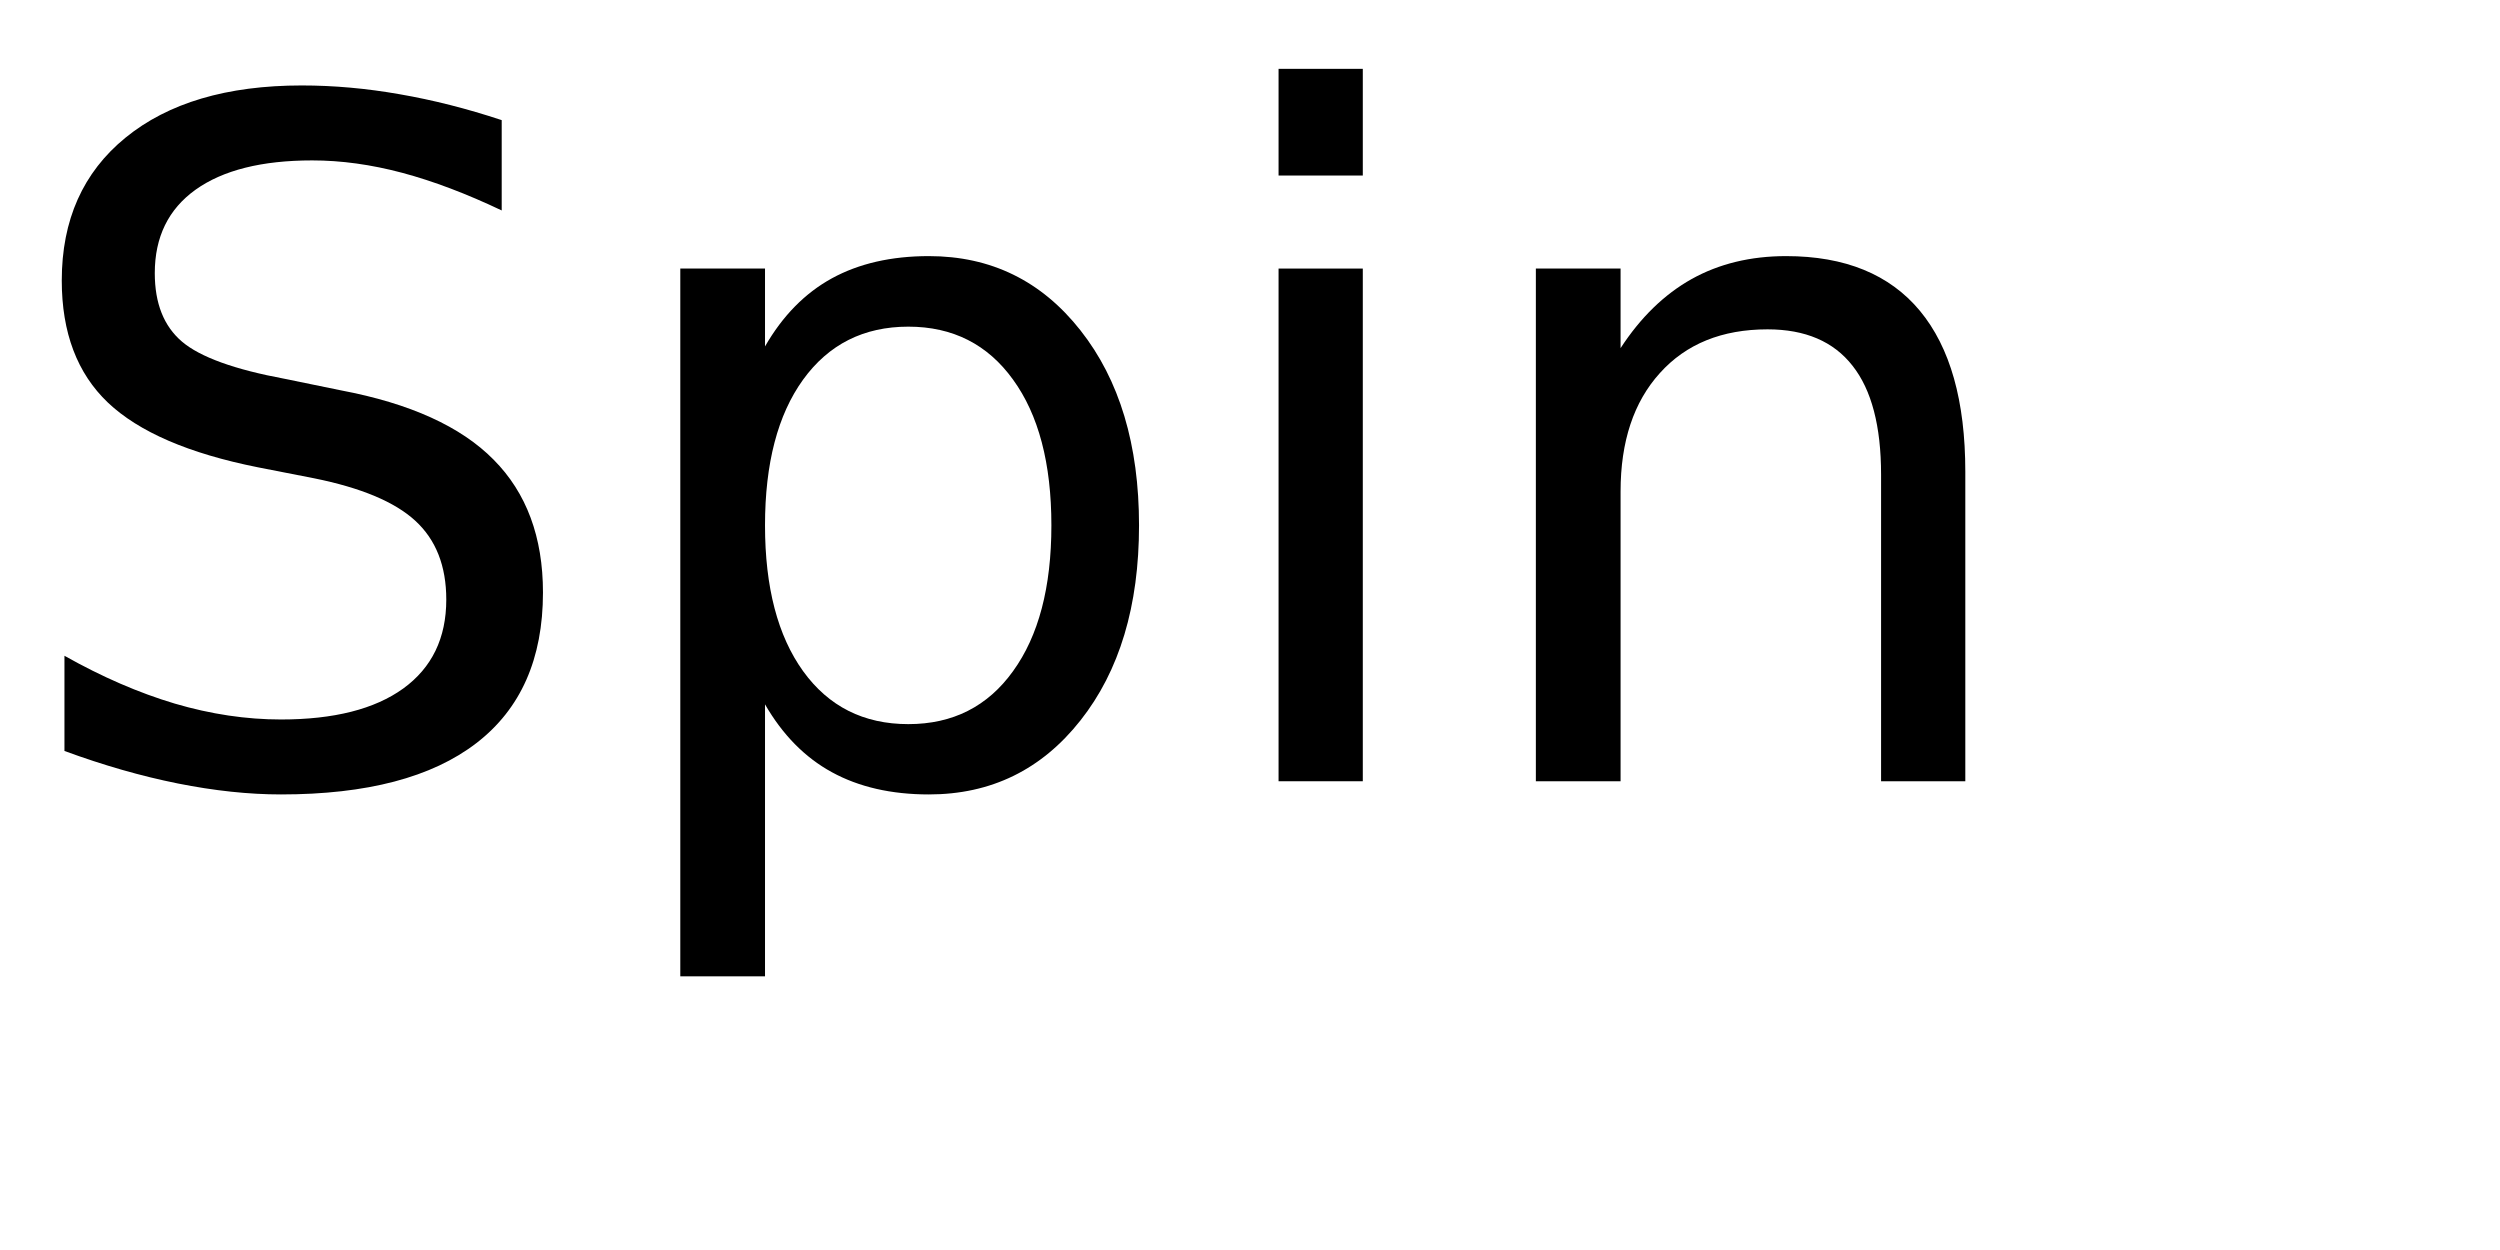
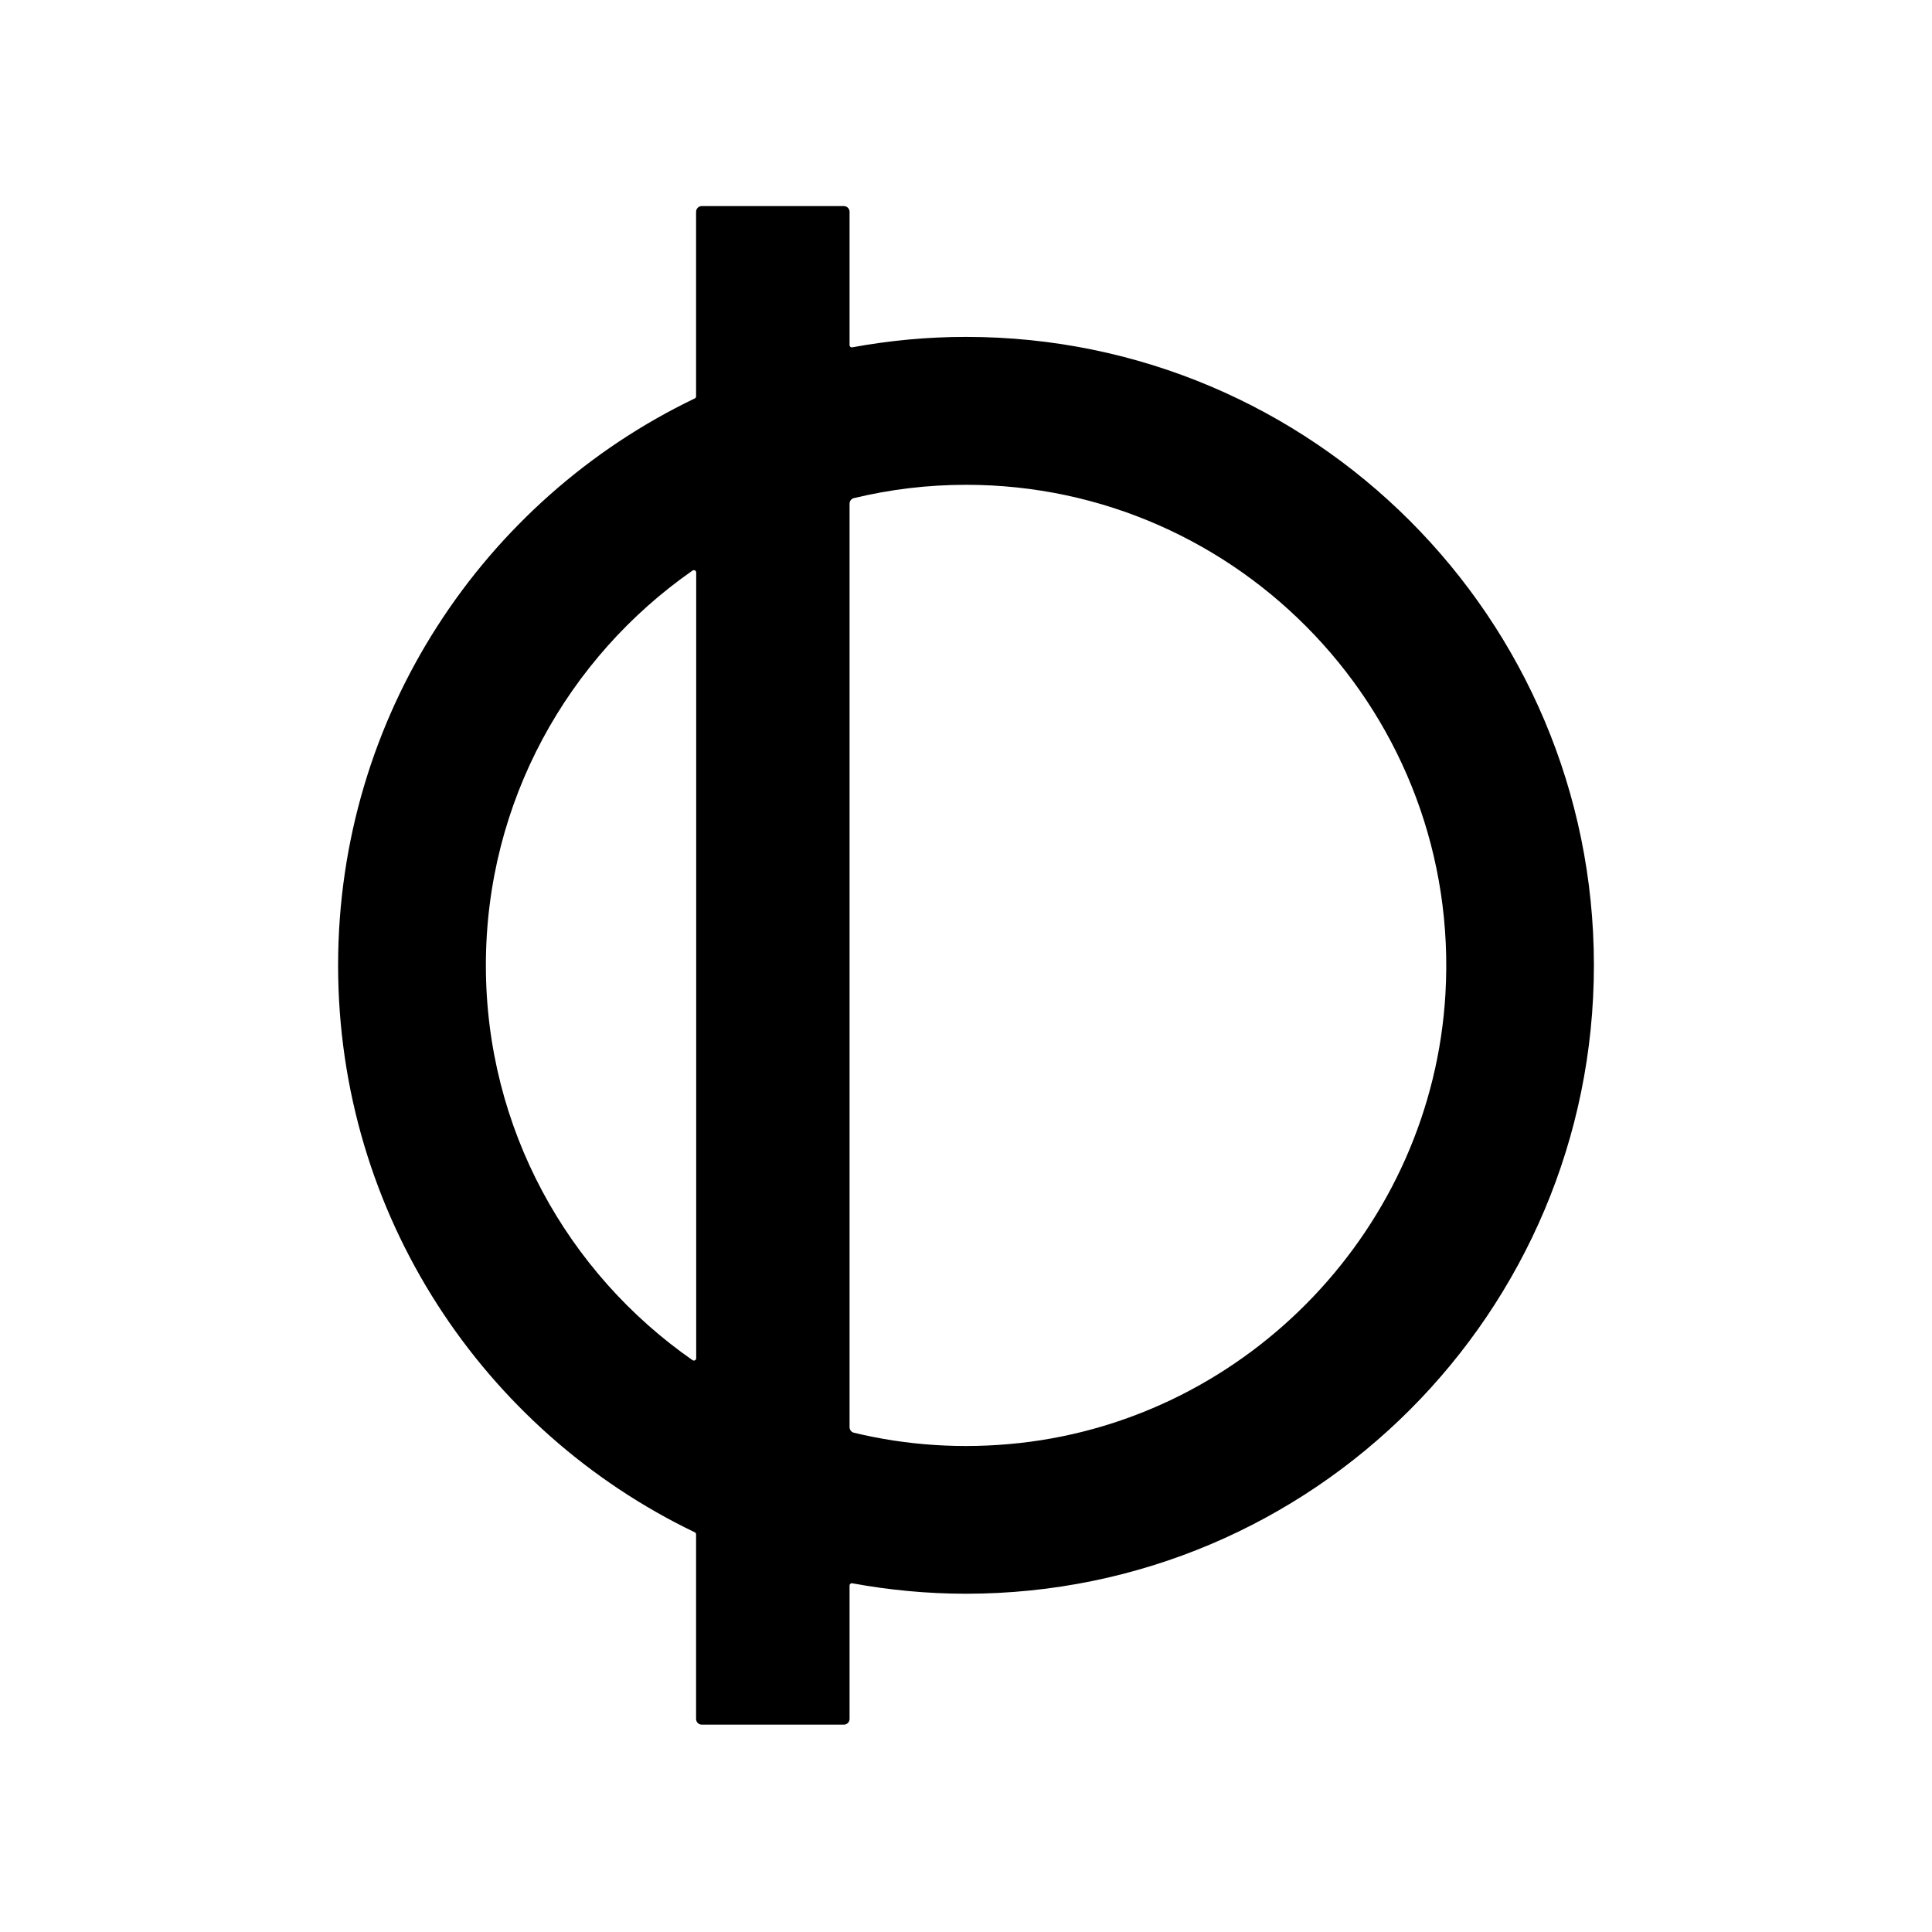
- <svg xmlns="http://www.w3.org/2000/svg" xmlns:xlink="http://www.w3.org/1999/xlink" width="160" height="80" viewBox="0 0 160 80">
-   <defs>
-     <g>
-       <g id="glyph-0-0">
-         <path d="M 32.109 -42.312 L 32.109 -36.531 C 29.859 -37.602 27.738 -38.406 25.75 -38.938 C 23.758 -39.469 21.836 -39.734 19.984 -39.734 C 16.754 -39.734 14.266 -39.109 12.516 -37.859 C 10.773 -36.609 9.906 -34.828 9.906 -32.516 C 9.906 -30.586 10.484 -29.129 11.641 -28.141 C 12.805 -27.148 15.008 -26.352 18.25 -25.75 L 21.828 -25.016 C 26.242 -24.18 29.5 -22.703 31.594 -20.578 C 33.695 -18.461 34.75 -15.629 34.75 -12.078 C 34.75 -7.836 33.328 -4.625 30.484 -2.438 C 27.641 -0.25 23.473 0.844 17.984 0.844 C 15.922 0.844 13.719 0.609 11.375 0.141 C 9.039 -0.328 6.625 -1.02 4.125 -1.938 L 4.125 -8.031 C 6.531 -6.676 8.883 -5.656 11.188 -4.969 C 13.5 -4.289 15.766 -3.953 17.984 -3.953 C 21.367 -3.953 23.977 -4.613 25.812 -5.938 C 27.645 -7.27 28.562 -9.164 28.562 -11.625 C 28.562 -13.781 27.898 -15.461 26.578 -16.672 C 25.266 -17.879 23.102 -18.785 20.094 -19.391 L 16.5 -20.094 C 12.082 -20.977 8.883 -22.359 6.906 -24.234 C 4.938 -26.109 3.953 -28.711 3.953 -32.047 C 3.953 -35.922 5.312 -38.969 8.031 -41.188 C 10.758 -43.414 14.52 -44.531 19.312 -44.531 C 21.363 -44.531 23.453 -44.344 25.578 -43.969 C 27.703 -43.602 29.879 -43.051 32.109 -42.312 Z M 32.109 -42.312 " />
-       </g>
-       <g id="glyph-0-1">
-         <path d="M 10.875 -4.922 L 10.875 12.484 L 5.453 12.484 L 5.453 -32.812 L 10.875 -32.812 L 10.875 -27.828 C 12 -29.785 13.426 -31.238 15.156 -32.188 C 16.883 -33.133 18.953 -33.609 21.359 -33.609 C 25.336 -33.609 28.57 -32.023 31.062 -28.859 C 33.562 -25.691 34.812 -21.531 34.812 -16.375 C 34.812 -11.219 33.562 -7.055 31.062 -3.891 C 28.57 -0.734 25.336 0.844 21.359 0.844 C 18.953 0.844 16.883 0.367 15.156 -0.578 C 13.426 -1.523 12 -2.973 10.875 -4.922 Z M 29.203 -16.375 C 29.203 -20.344 28.383 -23.453 26.75 -25.703 C 25.125 -27.961 22.891 -29.094 20.047 -29.094 C 17.191 -29.094 14.945 -27.961 13.312 -25.703 C 11.688 -23.453 10.875 -20.344 10.875 -16.375 C 10.875 -12.414 11.688 -9.305 13.312 -7.047 C 14.945 -4.785 17.191 -3.656 20.047 -3.656 C 22.891 -3.656 25.125 -4.785 26.75 -7.047 C 28.383 -9.305 29.203 -12.414 29.203 -16.375 Z M 29.203 -16.375 " />
-       </g>
-       <g id="glyph-0-2">
-         <path d="M 5.656 -32.812 L 11.047 -32.812 L 11.047 0 L 5.656 0 Z M 5.656 -45.594 L 11.047 -45.594 L 11.047 -38.766 L 5.656 -38.766 Z M 5.656 -45.594 " />
-       </g>
-       <g id="glyph-0-3">
-         <path d="M 32.938 -19.812 L 32.938 0 L 27.547 0 L 27.547 -19.625 C 27.547 -22.727 26.938 -25.051 25.719 -26.594 C 24.508 -28.145 22.695 -28.922 20.281 -28.922 C 17.363 -28.922 15.066 -27.988 13.391 -26.125 C 11.711 -24.27 10.875 -21.742 10.875 -18.547 L 10.875 0 L 5.453 0 L 5.453 -32.812 L 10.875 -32.812 L 10.875 -27.719 C 12.156 -29.688 13.672 -31.16 15.422 -32.141 C 17.172 -33.117 19.188 -33.609 21.469 -33.609 C 25.238 -33.609 28.094 -32.441 30.031 -30.109 C 31.969 -27.773 32.938 -24.344 32.938 -19.812 Z M 32.938 -19.812 " />
-       </g>
-     </g>
-   </defs>
-   <g fill="rgb(0%, 0%, 0%)" fill-opacity="1">
-     <use xlink:href="#glyph-0-0" x="0" y="50" />
-     <use xlink:href="#glyph-0-1" x="38.086" y="50" />
-     <use xlink:href="#glyph-0-2" x="76.172" y="50" />
-     <use xlink:href="#glyph-0-3" x="92.842" y="50" />
-   </g>
+ <svg xmlns="http://www.w3.org/2000/svg" fill="none" height="420" viewBox="0 0 420 420" width="420">
+   <path d="m210 73.236c-8.464 0-16.721.801-24.745 2.273-.31.052-.568-.181-.568-.491v-28.978c0-.671-.542-1.24-1.239-1.24h-30.886c-.671 0-1.239.542-1.239 1.24v40.136c0 .181-.103.362-.284.439-45.852 22.005-77.539 68.933-77.539 123.248 0 54.314 31.687 101.216 77.539 123.247.181.077.284.258.284.439v40.136c0 .671.542 1.239 1.239 1.239h30.886c.671 0 1.239-.542 1.239-1.239v-29.004c0-.31.284-.543.568-.491 8.024 1.472 16.281 2.273 24.745 2.273 75.398 0 136.5-61.159 136.5-136.626s-61.128-136.6-136.5-136.6zm-104.375 136.626c0-35.513 17.805-66.919 44.924-85.824.335-.233.8 0 .8.413v170.821c0 .413-.465.646-.8.413-27.119-18.879-44.924-50.311-44.924-85.823zm115.935 103.851c-12.489 1.369-24.565.49-35.918-2.247-.568-.129-.955-.646-.955-1.214v-200.755c0-.568.387-1.085.955-1.214 7.818-1.885 15.972-2.892 24.384-2.892 59.631 0 107.755 50.311 104.194 110.772-2.967 50.415-42.498 92.049-92.634 97.55z" fill="#000" />
</svg>
